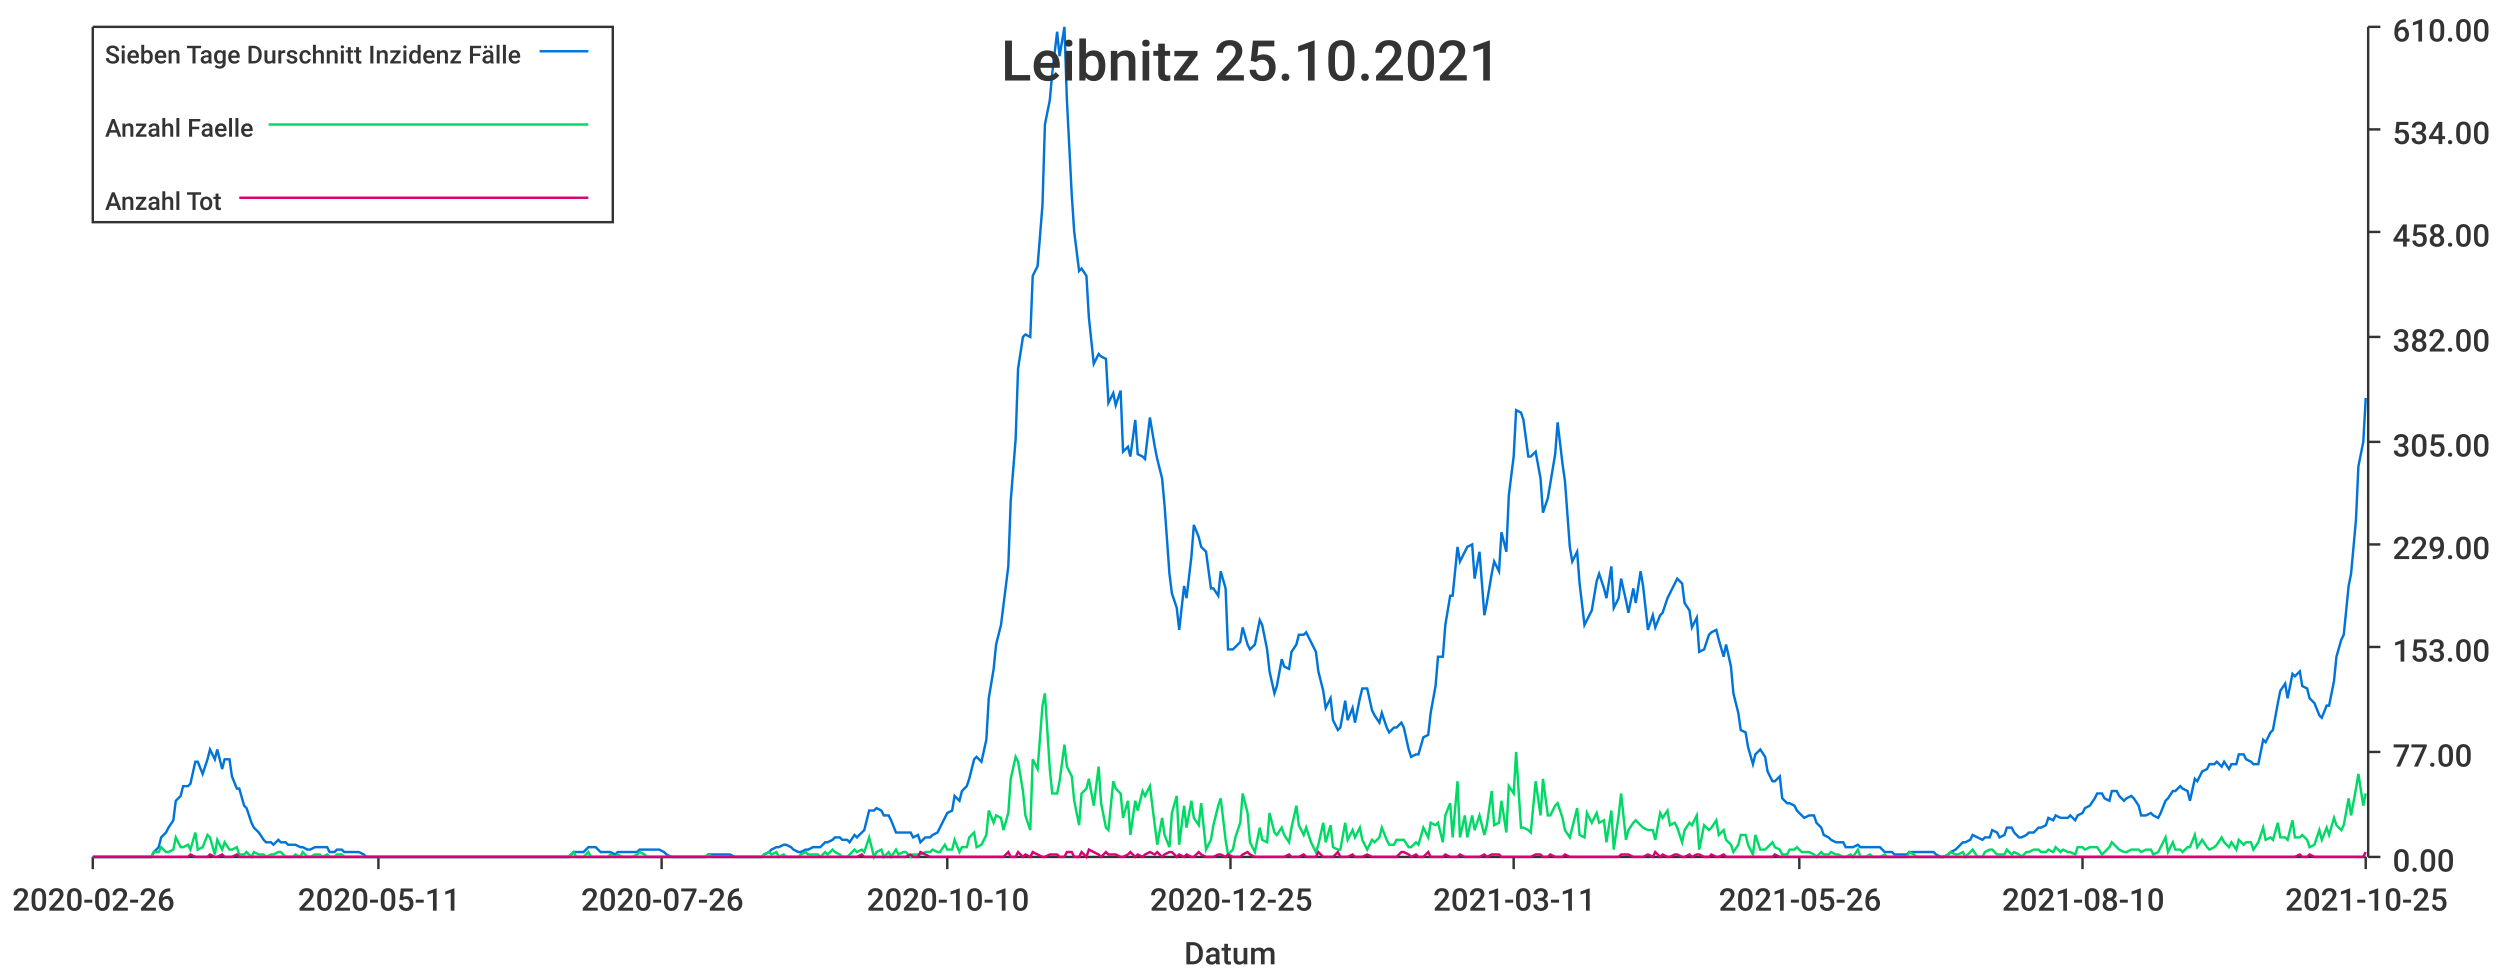
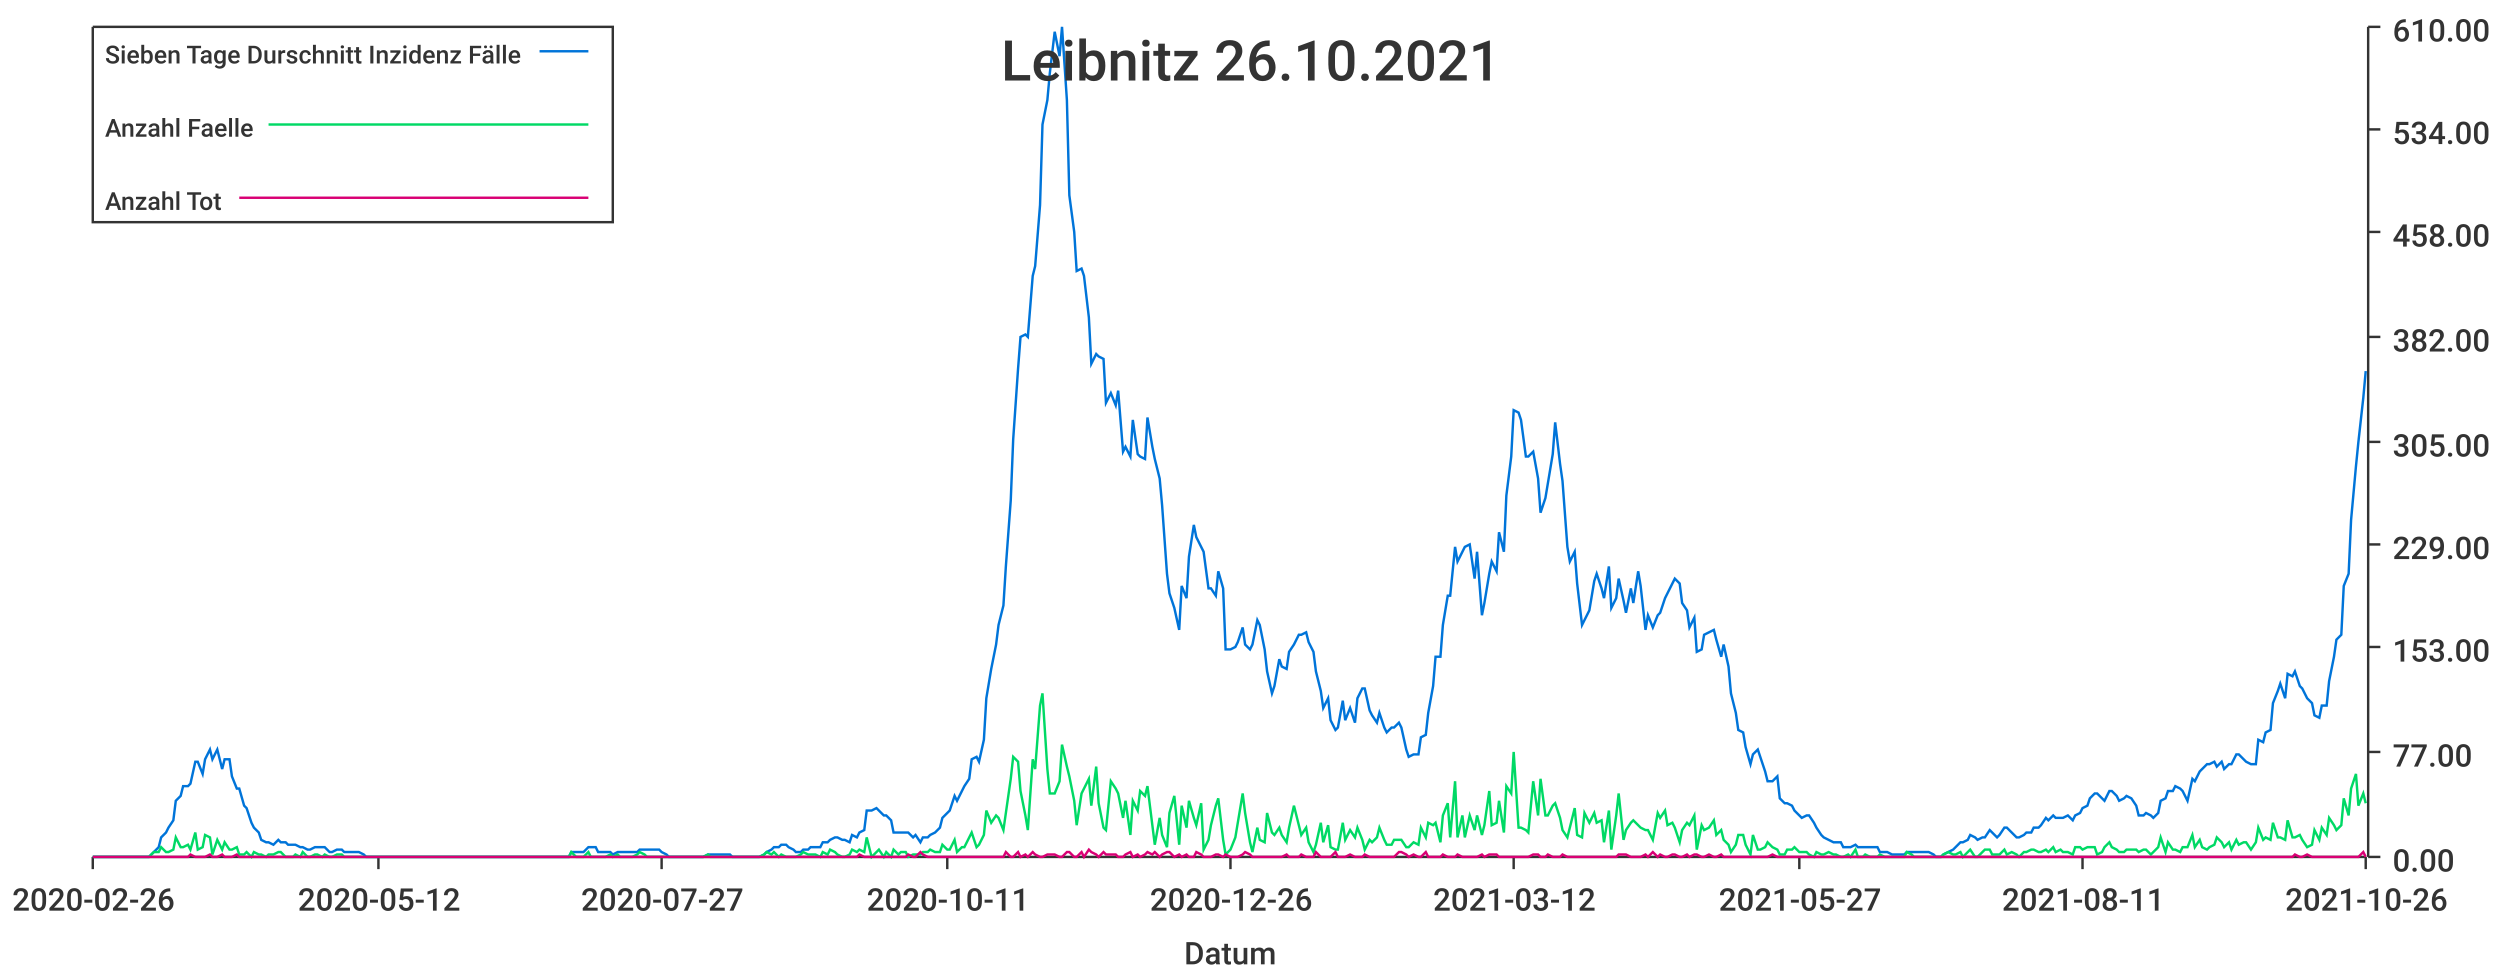
<svg xmlns="http://www.w3.org/2000/svg" width="1024" height="400">\n<path d="M 0 0 L 1024 0 L 1024 400 L 0 400 L 0 0" style="stroke-width:0;stroke:rgba(255,255,255,1.0);fill:rgba(255,255,255,1.0)" />
  <path d="M 38 11 L 969 11 L 969 351 L 38 351 L 38 11" style="stroke-width:0;stroke:rgba(255,255,255,1.0);fill:rgba(255,255,255,1.0)" />
  <path d="M 38 351 L 969 351" style="stroke-width:1;stroke:rgba(51,51,51,1.0);fill:none" />
  <path d="M 38 351 L 38 356" style="stroke-width:1;stroke:rgba(51,51,51,1.0);fill:none" />
  <text x="5" y="373" style="stroke-width:0;stroke:none;fill:rgba(51,51,51,1.0);font-size:12.8px;font-family:'Roboto Medium',sans-serif">2020-02-26</text>
  <path d="M 155 351 L 155 356" style="stroke-width:1;stroke:rgba(51,51,51,1.0);fill:none" />
-   <text x="122" y="373" style="stroke-width:0;stroke:none;fill:rgba(51,51,51,1.0);font-size:12.8px;font-family:'Roboto Medium',sans-serif">2020-05-11</text>
+   <text x="122" y="373" style="stroke-width:0;stroke:none;fill:rgba(51,51,51,1.0);font-size:12.8px;font-family:'Roboto Medium',sans-serif">2020-05-12</text>
  <path d="M 271 351 L 271 356" style="stroke-width:1;stroke:rgba(51,51,51,1.0);fill:none" />
-   <text x="238" y="373" style="stroke-width:0;stroke:none;fill:rgba(51,51,51,1.0);font-size:12.8px;font-family:'Roboto Medium',sans-serif">2020-07-26</text>
+   <text x="238" y="373" style="stroke-width:0;stroke:none;fill:rgba(51,51,51,1.0);font-size:12.8px;font-family:'Roboto Medium',sans-serif">2020-07-27</text>
  <path d="M 388 351 L 388 356" style="stroke-width:1;stroke:rgba(51,51,51,1.0);fill:none" />
-   <text x="355" y="373" style="stroke-width:0;stroke:none;fill:rgba(51,51,51,1.0);font-size:12.8px;font-family:'Roboto Medium',sans-serif">2020-10-10</text>
+   <text x="355" y="373" style="stroke-width:0;stroke:none;fill:rgba(51,51,51,1.0);font-size:12.8px;font-family:'Roboto Medium',sans-serif">2020-10-11</text>
  <path d="M 504 351 L 504 356" style="stroke-width:1;stroke:rgba(51,51,51,1.0);fill:none" />
-   <text x="471" y="373" style="stroke-width:0;stroke:none;fill:rgba(51,51,51,1.0);font-size:12.8px;font-family:'Roboto Medium',sans-serif">2020-12-25</text>
+   <text x="471" y="373" style="stroke-width:0;stroke:none;fill:rgba(51,51,51,1.0);font-size:12.8px;font-family:'Roboto Medium',sans-serif">2020-12-26</text>
  <path d="M 620 351 L 620 356" style="stroke-width:1;stroke:rgba(51,51,51,1.0);fill:none" />
-   <text x="587" y="373" style="stroke-width:0;stroke:none;fill:rgba(51,51,51,1.0);font-size:12.8px;font-family:'Roboto Medium',sans-serif">2021-03-11</text>
+   <text x="587" y="373" style="stroke-width:0;stroke:none;fill:rgba(51,51,51,1.0);font-size:12.8px;font-family:'Roboto Medium',sans-serif">2021-03-12</text>
  <path d="M 737 351 L 737 356" style="stroke-width:1;stroke:rgba(51,51,51,1.0);fill:none" />
-   <text x="704" y="373" style="stroke-width:0;stroke:none;fill:rgba(51,51,51,1.0);font-size:12.8px;font-family:'Roboto Medium',sans-serif">2021-05-26</text>
+   <text x="704" y="373" style="stroke-width:0;stroke:none;fill:rgba(51,51,51,1.0);font-size:12.8px;font-family:'Roboto Medium',sans-serif">2021-05-27</text>
  <path d="M 853 351 L 853 356" style="stroke-width:1;stroke:rgba(51,51,51,1.0);fill:none" />
-   <text x="820" y="373" style="stroke-width:0;stroke:none;fill:rgba(51,51,51,1.0);font-size:12.8px;font-family:'Roboto Medium',sans-serif">2021-08-10</text>
+   <text x="820" y="373" style="stroke-width:0;stroke:none;fill:rgba(51,51,51,1.0);font-size:12.8px;font-family:'Roboto Medium',sans-serif">2021-08-11</text>
  <path d="M 969 351 L 969 356" style="stroke-width:1;stroke:rgba(51,51,51,1.0);fill:none" />
-   <text x="936" y="373" style="stroke-width:0;stroke:none;fill:rgba(51,51,51,1.0);font-size:12.8px;font-family:'Roboto Medium',sans-serif">2021-10-25</text>
+   <text x="936" y="373" style="stroke-width:0;stroke:none;fill:rgba(51,51,51,1.0);font-size:12.8px;font-family:'Roboto Medium',sans-serif">2021-10-26</text>
  <text x="485" y="395" style="stroke-width:0;stroke:none;fill:rgba(51,51,51,1.0);font-size:12.8px;font-family:'Roboto Medium',sans-serif">Datum</text>
  <path d="M 970 351 L 970 11" style="stroke-width:1;stroke:rgba(51,51,51,1.0);fill:none" />
  <path d="M 970 351 L 975 351" style="stroke-width:1;stroke:rgba(51,51,51,1.0);fill:none" />
  <text x="980" y="357" style="stroke-width:0;stroke:none;fill:rgba(51,51,51,1.0);font-size:12.8px;font-family:'Roboto Medium',sans-serif">0.00</text>
  <path d="M 970 308 L 975 308" style="stroke-width:1;stroke:rgba(51,51,51,1.0);fill:none" />
  <text x="980" y="314" style="stroke-width:0;stroke:none;fill:rgba(51,51,51,1.0);font-size:12.8px;font-family:'Roboto Medium',sans-serif">77.00</text>
  <path d="M 970 265 L 975 265" style="stroke-width:1;stroke:rgba(51,51,51,1.0);fill:none" />
  <text x="980" y="271" style="stroke-width:0;stroke:none;fill:rgba(51,51,51,1.0);font-size:12.8px;font-family:'Roboto Medium',sans-serif">153.00</text>
  <path d="M 970 223 L 975 223" style="stroke-width:1;stroke:rgba(51,51,51,1.0);fill:none" />
  <text x="980" y="229" style="stroke-width:0;stroke:none;fill:rgba(51,51,51,1.0);font-size:12.8px;font-family:'Roboto Medium',sans-serif">229.00</text>
  <path d="M 970 181 L 975 181" style="stroke-width:1;stroke:rgba(51,51,51,1.0);fill:none" />
  <text x="980" y="187" style="stroke-width:0;stroke:none;fill:rgba(51,51,51,1.0);font-size:12.8px;font-family:'Roboto Medium',sans-serif">305.00</text>
  <path d="M 970 138 L 975 138" style="stroke-width:1;stroke:rgba(51,51,51,1.0);fill:none" />
  <text x="980" y="144" style="stroke-width:0;stroke:none;fill:rgba(51,51,51,1.0);font-size:12.8px;font-family:'Roboto Medium',sans-serif">382.00</text>
  <path d="M 970 95 L 975 95" style="stroke-width:1;stroke:rgba(51,51,51,1.0);fill:none" />
  <text x="980" y="101" style="stroke-width:0;stroke:none;fill:rgba(51,51,51,1.0);font-size:12.8px;font-family:'Roboto Medium',sans-serif">458.00</text>
  <path d="M 970 53 L 975 53" style="stroke-width:1;stroke:rgba(51,51,51,1.0);fill:none" />
  <text x="980" y="59" style="stroke-width:0;stroke:none;fill:rgba(51,51,51,1.0);font-size:12.8px;font-family:'Roboto Medium',sans-serif">534.00</text>
  <path d="M 970 11 L 975 11" style="stroke-width:1;stroke:rgba(51,51,51,1.0);fill:none" />
  <text x="980" y="17" style="stroke-width:0;stroke:none;fill:rgba(51,51,51,1.0);font-size:12.8px;font-family:'Roboto Medium',sans-serif">610.00</text>
-   <path d="M 38 351 L 40 351 L 42 351 L 43 351 L 45 351 L 46 351 L 48 351 L 49 351 L 51 351 L 52 351 L 54 351 L 55 351 L 57 351 L 58 351 L 60 351 L 62 351 L 63 349 L 65 347 L 66 343 L 68 341 L 69 339 L 71 336 L 72 328 L 74 326 L 75 322 L 77 322 L 78 321 L 80 312 L 81 312 L 83 317 L 85 311 L 86 307 L 88 311 L 89 307 L 91 315 L 92 311 L 94 311 L 95 318 L 97 323 L 98 323 L 100 330 L 101 331 L 103 337 L 104 339 L 106 341 L 108 344 L 109 345 L 111 345 L 112 346 L 114 344 L 115 345 L 117 345 L 118 346 L 120 346 L 121 346 L 123 347 L 124 347 L 126 348 L 127 348 L 129 347 L 131 347 L 132 347 L 134 347 L 135 349 L 137 349 L 138 348 L 140 348 L 141 349 L 143 349 L 144 349 L 146 349 L 147 349 L 149 350 L 150 351 L 152 351 L 154 351 L 155 351 L 157 351 L 158 351 L 160 351 L 161 351 L 163 351 L 164 351 L 166 351 L 167 351 L 169 351 L 170 351 L 172 351 L 173 351 L 175 351 L 177 351 L 178 351 L 180 351 L 181 351 L 183 351 L 184 351 L 186 351 L 187 351 L 189 351 L 190 351 L 192 351 L 193 351 L 195 351 L 196 351 L 198 351 L 200 351 L 201 351 L 203 351 L 204 351 L 206 351 L 207 351 L 209 351 L 210 351 L 212 351 L 213 351 L 215 351 L 216 351 L 218 351 L 219 351 L 221 351 L 223 351 L 224 351 L 226 351 L 227 351 L 229 351 L 230 351 L 232 351 L 233 351 L 235 349 L 236 349 L 238 349 L 239 349 L 241 347 L 242 347 L 244 347 L 246 349 L 247 349 L 249 349 L 250 349 L 252 350 L 253 349 L 255 349 L 256 349 L 258 349 L 259 349 L 261 349 L 262 348 L 264 348 L 265 348 L 267 348 L 269 348 L 270 348 L 272 349 L 273 350 L 275 351 L 276 351 L 278 351 L 279 351 L 281 351 L 282 351 L 284 351 L 285 351 L 287 351 L 289 351 L 290 350 L 292 350 L 293 350 L 295 350 L 296 350 L 298 350 L 299 350 L 301 351 L 302 351 L 304 351 L 305 351 L 307 351 L 308 351 L 310 351 L 312 351 L 313 350 L 315 349 L 316 348 L 318 347 L 319 347 L 321 346 L 322 346 L 324 347 L 325 348 L 327 349 L 328 349 L 330 348 L 331 348 L 333 347 L 335 347 L 336 347 L 338 345 L 339 345 L 341 344 L 342 343 L 344 343 L 345 344 L 347 344 L 348 345 L 350 342 L 351 343 L 353 341 L 354 340 L 356 332 L 358 332 L 359 331 L 361 332 L 362 334 L 364 334 L 365 336 L 367 341 L 368 341 L 370 341 L 371 341 L 373 341 L 374 343 L 376 342 L 377 345 L 379 343 L 381 343 L 382 342 L 384 341 L 385 339 L 387 335 L 388 333 L 390 332 L 391 326 L 393 328 L 394 324 L 396 322 L 397 319 L 399 311 L 400 310 L 402 312 L 404 303 L 405 286 L 407 274 L 408 264 L 410 256 L 411 248 L 413 232 L 414 205 L 416 180 L 417 151 L 419 138 L 420 137 L 422 138 L 423 113 L 425 109 L 427 84 L 428 51 L 430 41 L 431 30 L 433 13 L 434 23 L 436 11 L 437 41 L 439 80 L 440 95 L 442 111 L 443 110 L 445 113 L 446 130 L 448 149 L 450 145 L 451 146 L 453 147 L 454 165 L 456 161 L 457 166 L 459 160 L 460 185 L 462 183 L 463 187 L 465 172 L 466 186 L 468 187 L 469 188 L 471 171 L 473 183 L 474 188 L 476 196 L 477 207 L 479 235 L 480 243 L 482 249 L 483 258 L 485 240 L 486 245 L 488 228 L 489 215 L 491 220 L 492 224 L 494 226 L 496 241 L 497 241 L 499 244 L 500 234 L 502 241 L 503 266 L 505 266 L 506 265 L 508 263 L 509 257 L 511 264 L 512 266 L 514 264 L 516 254 L 517 256 L 519 266 L 520 275 L 522 284 L 523 281 L 525 270 L 526 273 L 528 274 L 529 267 L 531 264 L 532 260 L 534 260 L 535 259 L 537 263 L 539 267 L 540 275 L 542 283 L 543 290 L 545 286 L 546 295 L 548 299 L 549 298 L 551 287 L 552 295 L 554 290 L 555 296 L 557 286 L 558 282 L 560 282 L 562 291 L 563 293 L 565 296 L 566 292 L 568 298 L 569 300 L 571 298 L 572 298 L 574 296 L 575 298 L 577 307 L 578 310 L 580 309 L 581 309 L 583 302 L 585 301 L 586 292 L 588 281 L 589 269 L 591 269 L 592 256 L 594 244 L 595 244 L 597 224 L 598 230 L 600 226 L 601 224 L 603 223 L 604 237 L 606 226 L 608 252 L 609 247 L 611 235 L 612 230 L 614 234 L 615 218 L 617 226 L 618 203 L 620 187 L 621 168 L 623 169 L 624 172 L 626 187 L 627 187 L 629 185 L 631 196 L 632 210 L 634 204 L 635 198 L 637 186 L 638 173 L 640 190 L 641 197 L 643 224 L 644 230 L 646 226 L 647 239 L 649 256 L 650 254 L 652 250 L 654 238 L 655 235 L 657 241 L 658 245 L 660 232 L 661 249 L 663 245 L 664 237 L 666 246 L 667 251 L 669 241 L 670 247 L 672 234 L 673 240 L 675 258 L 677 252 L 678 257 L 680 252 L 681 251 L 683 245 L 684 243 L 686 239 L 687 237 L 689 239 L 690 247 L 692 250 L 693 257 L 695 253 L 696 267 L 698 266 L 700 260 L 701 259 L 703 258 L 704 262 L 706 269 L 707 264 L 709 273 L 710 284 L 712 292 L 713 299 L 715 300 L 716 306 L 718 313 L 719 309 L 721 307 L 723 310 L 724 316 L 726 320 L 727 320 L 729 318 L 730 327 L 732 329 L 733 329 L 735 330 L 736 332 L 738 334 L 739 335 L 741 334 L 743 334 L 744 337 L 746 339 L 747 342 L 749 343 L 750 344 L 752 345 L 753 345 L 755 345 L 756 347 L 758 347 L 759 347 L 761 346 L 762 347 L 764 347 L 766 347 L 767 347 L 769 347 L 770 347 L 772 349 L 773 349 L 775 349 L 776 350 L 778 350 L 779 350 L 781 350 L 782 349 L 784 349 L 785 349 L 787 349 L 789 349 L 790 349 L 792 349 L 793 350 L 795 351 L 796 351 L 798 350 L 799 349 L 801 348 L 802 347 L 804 345 L 805 345 L 807 344 L 808 342 L 810 343 L 812 344 L 813 343 L 815 343 L 816 340 L 818 341 L 819 343 L 821 342 L 822 339 L 824 339 L 825 341 L 827 343 L 828 343 L 830 342 L 831 341 L 833 341 L 835 339 L 836 339 L 838 338 L 839 335 L 841 336 L 842 334 L 844 335 L 845 335 L 847 335 L 848 334 L 850 336 L 851 334 L 853 333 L 854 331 L 856 330 L 858 327 L 859 325 L 861 325 L 862 327 L 864 328 L 865 324 L 867 324 L 868 326 L 870 328 L 871 327 L 873 326 L 874 327 L 876 330 L 877 334 L 879 334 L 881 333 L 882 334 L 884 335 L 885 333 L 887 328 L 888 327 L 890 324 L 891 324 L 893 322 L 894 323 L 896 324 L 897 328 L 899 319 L 900 320 L 902 316 L 904 315 L 905 313 L 907 313 L 908 312 L 910 314 L 911 312 L 913 315 L 914 313 L 916 313 L 917 309 L 919 309 L 920 311 L 922 312 L 923 313 L 925 313 L 927 303 L 928 304 L 930 300 L 931 299 L 933 288 L 934 283 L 936 280 L 937 286 L 939 276 L 940 277 L 942 275 L 943 281 L 945 282 L 946 286 L 948 288 L 950 293 L 951 294 L 953 289 L 954 289 L 956 279 L 957 269 L 959 262 L 960 260 L 962 240 L 963 235 L 965 213 L 966 191 L 968 181 L 969 163" style="stroke-width:1;stroke:rgba(0,116,217,1.0);fill:none" />
-   <path d="M 38 351 L 40 351 L 42 351 L 43 351 L 45 351 L 46 351 L 48 351 L 49 351 L 51 351 L 52 351 L 54 351 L 55 351 L 57 351 L 58 351 L 60 351 L 62 351 L 63 349 L 65 349 L 66 347 L 68 349 L 69 349 L 71 348 L 72 343 L 74 347 L 75 347 L 77 346 L 78 348 L 80 341 L 81 348 L 83 347 L 85 342 L 86 343 L 88 350 L 89 344 L 91 348 L 92 345 L 94 348 L 95 348 L 97 347 L 98 350 L 100 350 L 101 349 L 103 351 L 104 349 L 106 350 L 108 350 L 109 351 L 111 350 L 112 350 L 114 349 L 115 349 L 117 351 L 118 351 L 120 351 L 121 350 L 123 351 L 124 349 L 126 351 L 127 351 L 129 350 L 131 350 L 132 351 L 134 350 L 135 351 L 137 351 L 138 350 L 140 350 L 141 351 L 143 351 L 144 351 L 146 351 L 147 351 L 149 351 L 150 351 L 152 351 L 154 351 L 155 351 L 157 351 L 158 351 L 160 351 L 161 351 L 163 351 L 164 351 L 166 351 L 167 351 L 169 351 L 170 351 L 172 351 L 173 351 L 175 351 L 177 351 L 178 351 L 180 351 L 181 351 L 183 351 L 184 351 L 186 351 L 187 351 L 189 351 L 190 351 L 192 351 L 193 351 L 195 351 L 196 351 L 198 351 L 200 351 L 201 351 L 203 351 L 204 351 L 206 351 L 207 351 L 209 351 L 210 351 L 212 351 L 213 351 L 215 351 L 216 351 L 218 351 L 219 351 L 221 351 L 223 351 L 224 351 L 226 351 L 227 351 L 229 351 L 230 351 L 232 351 L 233 351 L 235 349 L 236 351 L 238 351 L 239 351 L 241 349 L 242 351 L 244 351 L 246 351 L 247 351 L 249 351 L 250 350 L 252 351 L 253 350 L 255 351 L 256 351 L 258 351 L 259 351 L 261 350 L 262 349 L 264 350 L 265 351 L 267 351 L 269 351 L 270 351 L 272 351 L 273 351 L 275 351 L 276 351 L 278 351 L 279 351 L 281 351 L 282 351 L 284 351 L 285 351 L 287 351 L 289 351 L 290 350 L 292 351 L 293 351 L 295 351 L 296 351 L 298 351 L 299 351 L 301 351 L 302 351 L 304 351 L 305 351 L 307 351 L 308 351 L 310 351 L 312 351 L 313 350 L 315 349 L 316 350 L 318 349 L 319 351 L 321 350 L 322 351 L 324 351 L 325 351 L 327 351 L 328 350 L 330 349 L 331 350 L 333 350 L 335 350 L 336 351 L 338 349 L 339 350 L 341 348 L 342 349 L 344 350 L 345 351 L 347 351 L 348 350 L 350 348 L 351 349 L 353 348 L 354 349 L 356 343 L 358 351 L 359 349 L 361 348 L 362 351 L 364 349 L 365 351 L 367 348 L 368 350 L 370 349 L 371 349 L 373 351 L 374 350 L 376 350 L 377 350 L 379 349 L 381 349 L 382 348 L 384 349 L 385 349 L 387 346 L 388 348 L 390 348 L 391 344 L 393 349 L 394 347 L 396 347 L 397 343 L 399 341 L 400 347 L 402 346 L 404 342 L 405 332 L 407 337 L 408 334 L 410 335 L 411 340 L 413 333 L 414 319 L 416 310 L 417 312 L 419 324 L 420 334 L 422 340 L 423 311 L 425 315 L 427 289 L 428 284 L 430 315 L 431 325 L 433 325 L 434 320 L 436 305 L 437 314 L 439 318 L 440 328 L 442 338 L 443 325 L 445 323 L 446 319 L 448 330 L 450 314 L 451 329 L 453 339 L 454 340 L 456 320 L 457 323 L 459 325 L 460 335 L 462 328 L 463 342 L 465 328 L 466 332 L 468 324 L 469 326 L 471 322 L 473 338 L 474 346 L 476 335 L 477 342 L 479 347 L 480 333 L 482 326 L 483 346 L 485 330 L 486 339 L 488 328 L 489 335 L 491 338 L 492 329 L 494 348 L 496 344 L 497 338 L 499 330 L 500 327 L 502 344 L 503 350 L 505 348 L 506 343 L 508 337 L 509 325 L 511 333 L 512 345 L 514 349 L 516 339 L 517 344 L 519 345 L 520 333 L 522 341 L 523 342 L 525 339 L 526 342 L 528 345 L 529 339 L 531 330 L 532 338 L 534 342 L 535 339 L 537 345 L 539 349 L 540 346 L 542 337 L 543 345 L 545 338 L 546 347 L 548 348 L 549 348 L 551 337 L 552 344 L 554 340 L 555 343 L 557 339 L 558 344 L 560 348 L 562 344 L 563 345 L 565 343 L 566 339 L 568 344 L 569 346 L 571 346 L 572 344 L 574 344 L 575 344 L 577 347 L 578 347 L 580 345 L 581 346 L 583 339 L 585 343 L 586 337 L 588 338 L 589 337 L 591 345 L 592 334 L 594 329 L 595 343 L 597 320 L 598 343 L 600 334 L 601 343 L 603 334 L 604 340 L 606 334 L 608 342 L 609 338 L 611 324 L 612 338 L 614 337 L 615 328 L 617 341 L 618 322 L 620 325 L 621 308 L 623 339 L 624 339 L 626 340 L 627 341 L 629 320 L 631 334 L 632 319 L 634 334 L 635 334 L 637 330 L 638 329 L 640 335 L 641 340 L 643 343 L 644 339 L 646 331 L 647 342 L 649 343 L 650 333 L 652 337 L 654 333 L 655 337 L 657 336 L 658 345 L 660 332 L 661 348 L 663 334 L 664 325 L 666 344 L 667 340 L 669 337 L 670 336 L 672 338 L 673 339 L 675 340 L 677 340 L 678 344 L 680 333 L 681 335 L 683 332 L 684 338 L 686 337 L 687 339 L 689 345 L 690 340 L 692 337 L 693 338 L 695 334 L 696 348 L 698 338 L 700 340 L 701 339 L 703 336 L 704 342 L 706 340 L 707 344 L 709 346 L 710 349 L 712 346 L 713 342 L 715 342 L 716 346 L 718 350 L 719 342 L 721 348 L 723 348 L 724 347 L 726 345 L 727 347 L 729 348 L 730 350 L 732 350 L 733 348 L 735 348 L 736 347 L 738 349 L 739 349 L 741 349 L 743 350 L 744 351 L 746 349 L 747 350 L 749 350 L 750 349 L 752 350 L 753 350 L 755 351 L 756 351 L 758 350 L 759 351 L 761 348 L 762 351 L 764 351 L 766 350 L 767 351 L 769 351 L 770 351 L 772 350 L 773 351 L 775 351 L 776 351 L 778 351 L 779 351 L 781 351 L 782 349 L 784 350 L 785 351 L 787 351 L 789 351 L 790 351 L 792 351 L 793 351 L 795 351 L 796 351 L 798 350 L 799 349 L 801 350 L 802 350 L 804 349 L 805 351 L 807 349 L 808 348 L 810 351 L 812 351 L 813 349 L 815 348 L 816 348 L 818 350 L 819 350 L 821 350 L 822 348 L 824 350 L 825 349 L 827 350 L 828 351 L 830 349 L 831 349 L 833 348 L 835 348 L 836 349 L 838 349 L 839 348 L 841 349 L 842 347 L 844 349 L 845 348 L 847 349 L 848 349 L 850 350 L 851 347 L 853 347 L 854 348 L 856 347 L 858 347 L 859 347 L 861 350 L 862 349 L 864 347 L 865 345 L 867 347 L 868 348 L 870 349 L 871 349 L 873 348 L 874 348 L 876 348 L 877 349 L 879 348 L 881 348 L 882 350 L 884 349 L 885 347 L 887 343 L 888 349 L 890 345 L 891 348 L 893 348 L 894 349 L 896 347 L 897 347 L 899 342 L 900 347 L 902 344 L 904 347 L 905 348 L 907 347 L 908 346 L 910 343 L 911 345 L 913 347 L 914 345 L 916 348 L 917 344 L 919 346 L 920 345 L 922 345 L 923 348 L 925 345 L 927 339 L 928 344 L 930 343 L 931 344 L 933 337 L 934 343 L 936 343 L 937 344 L 939 336 L 940 343 L 942 343 L 943 342 L 945 344 L 946 347 L 948 346 L 950 340 L 951 344 L 953 339 L 954 342 L 956 335 L 957 338 L 959 340 L 960 338 L 962 327 L 963 334 L 965 323 L 966 317 L 968 330 L 969 325" style="stroke-width:1;stroke:rgba(0,217,101,1.0);fill:none" />
-   <path d="M 38 351 L 40 351 L 42 351 L 43 351 L 45 351 L 46 351 L 48 351 L 49 351 L 51 351 L 52 351 L 54 351 L 55 351 L 57 351 L 58 351 L 60 351 L 62 351 L 63 351 L 65 351 L 66 351 L 68 351 L 69 351 L 71 351 L 72 351 L 74 351 L 75 351 L 77 351 L 78 350 L 80 351 L 81 351 L 83 351 L 85 351 L 86 350 L 88 351 L 89 351 L 91 350 L 92 351 L 94 351 L 95 351 L 97 350 L 98 351 L 100 351 L 101 351 L 103 351 L 104 351 L 106 351 L 108 351 L 109 351 L 111 351 L 112 351 L 114 351 L 115 351 L 117 351 L 118 351 L 120 351 L 121 351 L 123 351 L 124 351 L 126 351 L 127 351 L 129 351 L 131 351 L 132 351 L 134 351 L 135 351 L 137 351 L 138 351 L 140 351 L 141 351 L 143 351 L 144 351 L 146 351 L 147 351 L 149 351 L 150 351 L 152 351 L 154 351 L 155 351 L 157 351 L 158 351 L 160 351 L 161 351 L 163 351 L 164 351 L 166 351 L 167 351 L 169 351 L 170 351 L 172 351 L 173 351 L 175 351 L 177 351 L 178 351 L 180 351 L 181 351 L 183 351 L 184 351 L 186 351 L 187 351 L 189 351 L 190 351 L 192 351 L 193 351 L 195 351 L 196 351 L 198 351 L 200 351 L 201 351 L 203 351 L 204 351 L 206 351 L 207 351 L 209 351 L 210 351 L 212 351 L 213 351 L 215 351 L 216 351 L 218 351 L 219 351 L 221 351 L 223 351 L 224 351 L 226 351 L 227 351 L 229 351 L 230 351 L 232 351 L 233 351 L 235 351 L 236 351 L 238 351 L 239 351 L 241 351 L 242 351 L 244 351 L 246 351 L 247 351 L 249 351 L 250 351 L 252 351 L 253 351 L 255 351 L 256 351 L 258 351 L 259 351 L 261 351 L 262 351 L 264 351 L 265 351 L 267 351 L 269 351 L 270 351 L 272 351 L 273 351 L 275 351 L 276 351 L 278 351 L 279 351 L 281 351 L 282 351 L 284 351 L 285 351 L 287 351 L 289 351 L 290 351 L 292 351 L 293 351 L 295 351 L 296 351 L 298 351 L 299 351 L 301 351 L 302 351 L 304 351 L 305 351 L 307 351 L 308 351 L 310 351 L 312 351 L 313 351 L 315 351 L 316 351 L 318 351 L 319 351 L 321 351 L 322 351 L 324 351 L 325 351 L 327 351 L 328 351 L 330 351 L 331 351 L 333 351 L 335 351 L 336 351 L 338 351 L 339 351 L 341 351 L 342 351 L 344 351 L 345 351 L 347 351 L 348 351 L 350 351 L 351 351 L 353 350 L 354 351 L 356 351 L 358 351 L 359 351 L 361 351 L 362 351 L 364 351 L 365 351 L 367 351 L 368 351 L 370 351 L 371 351 L 373 350 L 374 351 L 376 351 L 377 349 L 379 350 L 381 351 L 382 351 L 384 351 L 385 351 L 387 351 L 388 351 L 390 351 L 391 351 L 393 351 L 394 351 L 396 351 L 397 351 L 399 351 L 400 351 L 402 351 L 404 351 L 405 351 L 407 351 L 408 351 L 410 351 L 411 351 L 413 349 L 414 351 L 416 351 L 417 349 L 419 351 L 420 350 L 422 351 L 423 349 L 425 350 L 427 351 L 428 351 L 430 350 L 431 350 L 433 350 L 434 351 L 436 351 L 437 349 L 439 349 L 440 351 L 442 351 L 443 349 L 445 351 L 446 348 L 448 349 L 450 350 L 451 351 L 453 349 L 454 350 L 456 350 L 457 350 L 459 351 L 460 351 L 462 350 L 463 349 L 465 351 L 466 350 L 468 351 L 469 350 L 471 349 L 473 350 L 474 349 L 476 351 L 477 350 L 479 349 L 480 349 L 482 351 L 483 350 L 485 351 L 486 350 L 488 351 L 489 351 L 491 349 L 492 350 L 494 351 L 496 351 L 497 351 L 499 350 L 500 350 L 502 351 L 503 350 L 505 351 L 506 351 L 508 351 L 509 350 L 511 349 L 512 350 L 514 351 L 516 351 L 517 351 L 519 351 L 520 351 L 522 351 L 523 351 L 525 351 L 526 351 L 528 350 L 529 351 L 531 351 L 532 351 L 534 350 L 535 351 L 537 351 L 539 351 L 540 349 L 542 351 L 543 351 L 545 351 L 546 351 L 548 349 L 549 351 L 551 351 L 552 351 L 554 350 L 555 351 L 557 351 L 558 351 L 560 350 L 562 351 L 563 351 L 565 351 L 566 351 L 568 351 L 569 351 L 571 351 L 572 351 L 574 349 L 575 349 L 577 350 L 578 351 L 580 350 L 581 351 L 583 351 L 585 349 L 586 351 L 588 351 L 589 351 L 591 351 L 592 350 L 594 351 L 595 351 L 597 351 L 598 350 L 600 351 L 601 351 L 603 351 L 604 351 L 606 351 L 608 350 L 609 351 L 611 350 L 612 350 L 614 350 L 615 351 L 617 351 L 618 351 L 620 351 L 621 351 L 623 351 L 624 351 L 626 351 L 627 351 L 629 350 L 631 350 L 632 351 L 634 351 L 635 350 L 637 351 L 638 351 L 640 351 L 641 350 L 643 351 L 644 351 L 646 351 L 647 351 L 649 351 L 650 351 L 652 351 L 654 351 L 655 351 L 657 351 L 658 351 L 660 351 L 661 351 L 663 351 L 664 350 L 666 350 L 667 350 L 669 351 L 670 351 L 672 351 L 673 351 L 675 350 L 677 351 L 678 349 L 680 351 L 681 350 L 683 351 L 684 351 L 686 350 L 687 350 L 689 351 L 690 351 L 692 350 L 693 351 L 695 350 L 696 350 L 698 351 L 700 351 L 701 350 L 703 351 L 704 351 L 706 350 L 707 351 L 709 351 L 710 351 L 712 351 L 713 351 L 715 351 L 716 351 L 718 351 L 719 351 L 721 351 L 723 351 L 724 351 L 726 351 L 727 350 L 729 351 L 730 351 L 732 351 L 733 351 L 735 351 L 736 351 L 738 351 L 739 351 L 741 351 L 743 351 L 744 351 L 746 351 L 747 351 L 749 351 L 750 351 L 752 351 L 753 351 L 755 351 L 756 351 L 758 351 L 759 351 L 761 351 L 762 351 L 764 351 L 766 351 L 767 351 L 769 351 L 770 351 L 772 351 L 773 351 L 775 351 L 776 351 L 778 351 L 779 351 L 781 351 L 782 351 L 784 351 L 785 351 L 787 351 L 789 351 L 790 351 L 792 351 L 793 351 L 795 351 L 796 351 L 798 351 L 799 351 L 801 351 L 802 351 L 804 351 L 805 351 L 807 351 L 808 351 L 810 351 L 812 351 L 813 351 L 815 351 L 816 351 L 818 351 L 819 351 L 821 351 L 822 351 L 824 351 L 825 351 L 827 351 L 828 351 L 830 351 L 831 351 L 833 351 L 835 351 L 836 351 L 838 351 L 839 351 L 841 351 L 842 351 L 844 351 L 845 351 L 847 351 L 848 351 L 850 351 L 851 351 L 853 351 L 854 351 L 856 351 L 858 351 L 859 351 L 861 351 L 862 351 L 864 351 L 865 351 L 867 351 L 868 351 L 870 351 L 871 351 L 873 351 L 874 351 L 876 351 L 877 351 L 879 351 L 881 351 L 882 351 L 884 351 L 885 351 L 887 351 L 888 351 L 890 351 L 891 351 L 893 351 L 894 351 L 896 351 L 897 351 L 899 351 L 900 351 L 902 351 L 904 351 L 905 351 L 907 351 L 908 351 L 910 351 L 911 351 L 913 351 L 914 351 L 916 351 L 917 351 L 919 351 L 920 351 L 922 351 L 923 351 L 925 351 L 927 351 L 928 351 L 930 351 L 931 351 L 933 351 L 934 351 L 936 351 L 937 351 L 939 351 L 940 351 L 942 350 L 943 351 L 945 351 L 946 350 L 948 351 L 950 351 L 951 351 L 953 351 L 954 351 L 956 351 L 957 351 L 959 351 L 960 351 L 962 351 L 963 351 L 965 351 L 966 351 L 968 351 L 969 349" style="stroke-width:1;stroke:rgba(217,0,116,1.0);fill:none" />
-   <text x="410" y="33" style="stroke-width:0;stroke:none;fill:rgba(51,51,51,1.0);font-size:23.0px;font-family:'Roboto Medium',sans-serif">Leibnitz 25.10.2021</text>
+   <path d="M 38 351 L 40 351 L 42 351 L 43 351 L 45 351 L 46 351 L 48 351 L 49 351 L 51 351 L 52 351 L 54 351 L 55 351 L 57 351 L 58 351 L 60 351 L 61 351 L 63 349 L 65 347 L 66 343 L 68 341 L 69 339 L 71 336 L 72 328 L 74 326 L 75 322 L 77 322 L 78 321 L 80 312 L 81 312 L 83 317 L 84 311 L 86 307 L 87 311 L 89 307 L 91 315 L 92 311 L 94 311 L 95 318 L 97 323 L 98 323 L 100 330 L 101 331 L 103 337 L 104 339 L 106 341 L 107 344 L 109 345 L 110 345 L 112 346 L 114 344 L 115 345 L 117 345 L 118 346 L 120 346 L 121 346 L 123 347 L 124 347 L 126 348 L 127 348 L 129 347 L 130 347 L 132 347 L 133 347 L 135 349 L 136 349 L 138 348 L 140 348 L 141 349 L 143 349 L 144 349 L 146 349 L 147 349 L 149 350 L 150 351 L 152 351 L 153 351 L 155 351 L 156 351 L 158 351 L 159 351 L 161 351 L 163 351 L 164 351 L 166 351 L 167 351 L 169 351 L 170 351 L 172 351 L 173 351 L 175 351 L 176 351 L 178 351 L 179 351 L 181 351 L 182 351 L 184 351 L 185 351 L 187 351 L 189 351 L 190 351 L 192 351 L 193 351 L 195 351 L 196 351 L 198 351 L 199 351 L 201 351 L 202 351 L 204 351 L 205 351 L 207 351 L 208 351 L 210 351 L 212 351 L 213 351 L 215 351 L 216 351 L 218 351 L 219 351 L 221 351 L 222 351 L 224 351 L 225 351 L 227 351 L 228 351 L 230 351 L 231 351 L 233 351 L 234 349 L 236 349 L 238 349 L 239 349 L 241 347 L 242 347 L 244 347 L 245 349 L 247 349 L 248 349 L 250 349 L 251 350 L 253 349 L 254 349 L 256 349 L 257 349 L 259 349 L 261 349 L 262 348 L 264 348 L 265 348 L 267 348 L 268 348 L 270 348 L 271 349 L 273 350 L 274 351 L 276 351 L 277 351 L 279 351 L 280 351 L 282 351 L 283 351 L 285 351 L 287 351 L 288 351 L 290 350 L 291 350 L 293 350 L 294 350 L 296 350 L 297 350 L 299 350 L 300 351 L 302 351 L 303 351 L 305 351 L 306 351 L 308 351 L 310 351 L 311 351 L 313 350 L 314 349 L 316 348 L 317 347 L 319 347 L 320 346 L 322 346 L 323 347 L 325 348 L 326 349 L 328 349 L 329 348 L 331 348 L 332 347 L 334 347 L 336 347 L 337 345 L 339 345 L 340 344 L 342 343 L 343 343 L 345 344 L 346 344 L 348 345 L 349 342 L 351 343 L 352 341 L 354 340 L 355 332 L 357 332 L 359 331 L 360 332 L 362 334 L 363 334 L 365 336 L 366 341 L 368 341 L 369 341 L 371 341 L 372 341 L 374 343 L 375 342 L 377 345 L 378 343 L 380 343 L 381 342 L 383 341 L 385 339 L 386 335 L 388 333 L 389 332 L 391 326 L 392 328 L 394 324 L 395 322 L 397 319 L 398 311 L 400 310 L 401 312 L 403 303 L 404 286 L 406 274 L 408 264 L 409 256 L 411 248 L 412 232 L 414 205 L 415 180 L 417 151 L 418 138 L 420 137 L 421 138 L 423 113 L 424 109 L 426 84 L 427 51 L 429 41 L 430 30 L 432 13 L 434 23 L 435 11 L 437 41 L 438 80 L 440 95 L 441 111 L 443 110 L 444 113 L 446 130 L 447 149 L 449 145 L 450 146 L 452 147 L 453 165 L 455 161 L 457 166 L 458 160 L 460 185 L 461 183 L 463 187 L 464 172 L 466 186 L 467 187 L 469 188 L 470 171 L 472 183 L 473 188 L 475 196 L 476 207 L 478 235 L 479 243 L 481 249 L 483 258 L 484 240 L 486 245 L 487 228 L 489 215 L 490 220 L 492 224 L 493 226 L 495 241 L 496 241 L 498 244 L 499 234 L 501 241 L 502 266 L 504 266 L 506 265 L 507 263 L 509 257 L 510 264 L 512 266 L 513 264 L 515 254 L 516 256 L 518 266 L 519 275 L 521 284 L 522 281 L 524 270 L 525 273 L 527 274 L 528 267 L 530 264 L 532 260 L 533 260 L 535 259 L 536 263 L 538 267 L 539 275 L 541 283 L 542 290 L 544 286 L 545 295 L 547 299 L 548 298 L 550 287 L 551 295 L 553 290 L 555 296 L 556 286 L 558 282 L 559 282 L 561 291 L 562 293 L 564 296 L 565 292 L 567 298 L 568 300 L 570 298 L 571 298 L 573 296 L 574 298 L 576 307 L 577 310 L 579 309 L 581 309 L 582 302 L 584 301 L 585 292 L 587 281 L 588 269 L 590 269 L 591 256 L 593 244 L 594 244 L 596 224 L 597 230 L 599 226 L 600 224 L 602 223 L 604 237 L 605 226 L 607 252 L 608 247 L 610 235 L 611 230 L 613 234 L 614 218 L 616 226 L 617 203 L 619 187 L 620 168 L 622 169 L 623 172 L 625 187 L 626 187 L 628 185 L 630 196 L 631 210 L 633 204 L 634 198 L 636 186 L 637 173 L 639 190 L 640 197 L 642 224 L 643 230 L 645 226 L 646 239 L 648 256 L 649 254 L 651 250 L 653 238 L 654 235 L 656 241 L 657 245 L 659 232 L 660 249 L 662 245 L 663 237 L 665 246 L 666 251 L 668 241 L 669 247 L 671 234 L 672 240 L 674 258 L 675 252 L 677 257 L 679 252 L 680 251 L 682 245 L 683 243 L 685 239 L 686 237 L 688 239 L 689 247 L 691 250 L 692 257 L 694 253 L 695 267 L 697 266 L 698 260 L 700 259 L 702 258 L 703 262 L 705 269 L 706 264 L 708 273 L 709 284 L 711 292 L 712 299 L 714 300 L 715 306 L 717 313 L 718 309 L 720 307 L 721 310 L 723 316 L 724 320 L 726 320 L 728 318 L 729 327 L 731 329 L 732 329 L 734 330 L 735 332 L 737 334 L 738 335 L 740 334 L 741 334 L 743 337 L 744 339 L 746 342 L 747 343 L 749 344 L 751 345 L 752 345 L 754 345 L 755 347 L 757 347 L 758 347 L 760 346 L 761 347 L 763 347 L 764 347 L 766 347 L 767 347 L 769 347 L 770 349 L 772 349 L 773 349 L 775 350 L 777 350 L 778 350 L 780 350 L 781 349 L 783 349 L 784 349 L 786 349 L 787 349 L 789 349 L 790 349 L 792 350 L 793 351 L 795 351 L 796 350 L 798 349 L 800 348 L 801 347 L 803 345 L 804 345 L 806 344 L 807 342 L 809 343 L 810 344 L 812 343 L 813 343 L 815 340 L 816 341 L 818 343 L 819 342 L 821 339 L 822 339 L 824 341 L 826 343 L 827 343 L 829 342 L 830 341 L 832 341 L 833 339 L 835 339 L 836 338 L 838 335 L 839 336 L 841 334 L 842 335 L 844 335 L 845 335 L 847 334 L 849 336 L 850 334 L 852 333 L 853 331 L 855 330 L 856 327 L 858 325 L 859 325 L 861 327 L 862 328 L 864 324 L 865 324 L 867 326 L 868 328 L 870 327 L 871 326 L 873 327 L 875 330 L 876 334 L 878 334 L 879 333 L 881 334 L 882 335 L 884 333 L 885 328 L 887 327 L 888 324 L 890 324 L 891 322 L 893 323 L 894 324 L 896 328 L 898 319 L 899 320 L 901 316 L 902 315 L 904 313 L 905 313 L 907 312 L 908 314 L 910 312 L 911 315 L 913 313 L 914 313 L 916 309 L 917 309 L 919 311 L 920 312 L 922 313 L 924 313 L 925 303 L 927 304 L 928 300 L 930 299 L 931 288 L 933 283 L 934 280 L 936 286 L 937 276 L 939 277 L 940 275 L 942 281 L 943 282 L 945 286 L 947 288 L 948 293 L 950 294 L 951 289 L 953 289 L 954 279 L 956 269 L 957 262 L 959 260 L 960 240 L 962 235 L 963 213 L 965 191 L 966 181 L 968 163 L 969 152" style="stroke-width:1;stroke:rgba(0,116,217,1.0);fill:none" />
+   <path d="M 38 351 L 40 351 L 42 351 L 43 351 L 45 351 L 46 351 L 48 351 L 49 351 L 51 351 L 52 351 L 54 351 L 55 351 L 57 351 L 58 351 L 60 351 L 61 351 L 63 349 L 65 349 L 66 347 L 68 349 L 69 349 L 71 348 L 72 343 L 74 347 L 75 347 L 77 346 L 78 348 L 80 341 L 81 348 L 83 347 L 84 342 L 86 343 L 87 350 L 89 344 L 91 348 L 92 345 L 94 348 L 95 348 L 97 347 L 98 350 L 100 350 L 101 349 L 103 351 L 104 349 L 106 350 L 107 350 L 109 351 L 110 350 L 112 350 L 114 349 L 115 349 L 117 351 L 118 351 L 120 351 L 121 350 L 123 351 L 124 349 L 126 351 L 127 351 L 129 350 L 130 350 L 132 351 L 133 350 L 135 351 L 136 351 L 138 350 L 140 350 L 141 351 L 143 351 L 144 351 L 146 351 L 147 351 L 149 351 L 150 351 L 152 351 L 153 351 L 155 351 L 156 351 L 158 351 L 159 351 L 161 351 L 163 351 L 164 351 L 166 351 L 167 351 L 169 351 L 170 351 L 172 351 L 173 351 L 175 351 L 176 351 L 178 351 L 179 351 L 181 351 L 182 351 L 184 351 L 185 351 L 187 351 L 189 351 L 190 351 L 192 351 L 193 351 L 195 351 L 196 351 L 198 351 L 199 351 L 201 351 L 202 351 L 204 351 L 205 351 L 207 351 L 208 351 L 210 351 L 212 351 L 213 351 L 215 351 L 216 351 L 218 351 L 219 351 L 221 351 L 222 351 L 224 351 L 225 351 L 227 351 L 228 351 L 230 351 L 231 351 L 233 351 L 234 349 L 236 351 L 238 351 L 239 351 L 241 349 L 242 351 L 244 351 L 245 351 L 247 351 L 248 351 L 250 350 L 251 351 L 253 350 L 254 351 L 256 351 L 257 351 L 259 351 L 261 350 L 262 349 L 264 350 L 265 351 L 267 351 L 268 351 L 270 351 L 271 351 L 273 351 L 274 351 L 276 351 L 277 351 L 279 351 L 280 351 L 282 351 L 283 351 L 285 351 L 287 351 L 288 351 L 290 350 L 291 351 L 293 351 L 294 351 L 296 351 L 297 351 L 299 351 L 300 351 L 302 351 L 303 351 L 305 351 L 306 351 L 308 351 L 310 351 L 311 351 L 313 350 L 314 349 L 316 350 L 317 349 L 319 351 L 320 350 L 322 351 L 323 351 L 325 351 L 326 351 L 328 350 L 329 349 L 331 350 L 332 350 L 334 350 L 336 351 L 337 349 L 339 350 L 340 348 L 342 349 L 343 350 L 345 351 L 346 351 L 348 350 L 349 348 L 351 349 L 352 348 L 354 349 L 355 343 L 357 351 L 359 349 L 360 348 L 362 351 L 363 349 L 365 351 L 366 348 L 368 350 L 369 349 L 371 349 L 372 351 L 374 350 L 375 350 L 377 350 L 378 349 L 380 349 L 381 348 L 383 349 L 385 349 L 386 346 L 388 348 L 389 348 L 391 344 L 392 349 L 394 347 L 395 347 L 397 343 L 398 341 L 400 347 L 401 346 L 403 342 L 404 332 L 406 337 L 408 334 L 409 335 L 411 340 L 412 333 L 414 319 L 415 310 L 417 312 L 418 324 L 420 334 L 421 340 L 423 311 L 424 315 L 426 289 L 427 284 L 429 315 L 430 325 L 432 325 L 434 320 L 435 305 L 437 314 L 438 318 L 440 328 L 441 338 L 443 325 L 444 323 L 446 319 L 447 330 L 449 314 L 450 329 L 452 339 L 453 340 L 455 320 L 457 323 L 458 325 L 460 335 L 461 328 L 463 342 L 464 328 L 466 332 L 467 324 L 469 326 L 470 322 L 472 338 L 473 346 L 475 335 L 476 342 L 478 347 L 479 333 L 481 326 L 483 346 L 484 330 L 486 339 L 487 328 L 489 335 L 490 338 L 492 329 L 493 348 L 495 344 L 496 338 L 498 330 L 499 327 L 501 344 L 502 350 L 504 348 L 506 343 L 507 337 L 509 325 L 510 333 L 512 345 L 513 349 L 515 339 L 516 344 L 518 345 L 519 333 L 521 341 L 522 342 L 524 339 L 525 342 L 527 345 L 528 339 L 530 330 L 532 338 L 533 342 L 535 339 L 536 345 L 538 349 L 539 346 L 541 337 L 542 345 L 544 338 L 545 347 L 547 348 L 548 348 L 550 337 L 551 344 L 553 340 L 555 343 L 556 339 L 558 344 L 559 348 L 561 344 L 562 345 L 564 343 L 565 339 L 567 344 L 568 346 L 570 346 L 571 344 L 573 344 L 574 344 L 576 347 L 577 347 L 579 345 L 581 346 L 582 339 L 584 343 L 585 337 L 587 338 L 588 337 L 590 345 L 591 334 L 593 329 L 594 343 L 596 320 L 597 343 L 599 334 L 600 343 L 602 334 L 604 340 L 605 334 L 607 342 L 608 338 L 610 324 L 611 338 L 613 337 L 614 328 L 616 341 L 617 322 L 619 325 L 620 308 L 622 339 L 623 339 L 625 340 L 626 341 L 628 320 L 630 334 L 631 319 L 633 334 L 634 334 L 636 330 L 637 329 L 639 335 L 640 340 L 642 343 L 643 339 L 645 331 L 646 342 L 648 343 L 649 333 L 651 337 L 653 333 L 654 337 L 656 336 L 657 345 L 659 332 L 660 348 L 662 334 L 663 325 L 665 344 L 666 340 L 668 337 L 669 336 L 671 338 L 672 339 L 674 340 L 675 340 L 677 344 L 679 333 L 680 335 L 682 332 L 683 338 L 685 337 L 686 339 L 688 345 L 689 340 L 691 337 L 692 338 L 694 334 L 695 348 L 697 338 L 698 340 L 700 339 L 702 336 L 703 342 L 705 340 L 706 344 L 708 346 L 709 349 L 711 346 L 712 342 L 714 342 L 715 346 L 717 350 L 718 342 L 720 348 L 721 348 L 723 347 L 724 345 L 726 347 L 728 348 L 729 350 L 731 350 L 732 348 L 734 348 L 735 347 L 737 349 L 738 349 L 740 349 L 741 350 L 743 351 L 744 349 L 746 350 L 747 350 L 749 349 L 751 350 L 752 350 L 754 351 L 755 351 L 757 350 L 758 351 L 760 348 L 761 351 L 763 351 L 764 350 L 766 351 L 767 351 L 769 351 L 770 350 L 772 351 L 773 351 L 775 351 L 777 351 L 778 351 L 780 351 L 781 349 L 783 350 L 784 351 L 786 351 L 787 351 L 789 351 L 790 351 L 792 351 L 793 351 L 795 351 L 796 350 L 798 349 L 800 350 L 801 350 L 803 349 L 804 351 L 806 349 L 807 348 L 809 351 L 810 351 L 812 349 L 813 348 L 815 348 L 816 350 L 818 350 L 819 350 L 821 348 L 822 350 L 824 349 L 826 350 L 827 351 L 829 349 L 830 349 L 832 348 L 833 348 L 835 349 L 836 349 L 838 348 L 839 349 L 841 347 L 842 349 L 844 348 L 845 349 L 847 349 L 849 350 L 850 347 L 852 347 L 853 348 L 855 347 L 856 347 L 858 347 L 859 350 L 861 349 L 862 347 L 864 345 L 865 347 L 867 348 L 868 349 L 870 349 L 871 348 L 873 348 L 875 348 L 876 349 L 878 348 L 879 348 L 881 350 L 882 349 L 884 347 L 885 343 L 887 349 L 888 345 L 890 348 L 891 348 L 893 349 L 894 347 L 896 347 L 898 342 L 899 347 L 901 344 L 902 347 L 904 348 L 905 347 L 907 346 L 908 343 L 910 345 L 911 347 L 913 345 L 914 348 L 916 344 L 917 346 L 919 345 L 920 345 L 922 348 L 924 345 L 925 339 L 927 344 L 928 343 L 930 344 L 931 337 L 933 343 L 934 343 L 936 344 L 937 336 L 939 343 L 940 343 L 942 342 L 943 344 L 945 347 L 947 346 L 948 340 L 950 344 L 951 339 L 953 342 L 954 335 L 956 338 L 957 340 L 959 338 L 960 327 L 962 334 L 963 323 L 965 317 L 966 330 L 968 325 L 969 329" style="stroke-width:1;stroke:rgba(0,217,101,1.0);fill:none" />
+   <path d="M 38 351 L 40 351 L 42 351 L 43 351 L 45 351 L 46 351 L 48 351 L 49 351 L 51 351 L 52 351 L 54 351 L 55 351 L 57 351 L 58 351 L 60 351 L 61 351 L 63 351 L 65 351 L 66 351 L 68 351 L 69 351 L 71 351 L 72 351 L 74 351 L 75 351 L 77 351 L 78 350 L 80 351 L 81 351 L 83 351 L 84 351 L 86 350 L 87 351 L 89 351 L 91 350 L 92 351 L 94 351 L 95 351 L 97 350 L 98 351 L 100 351 L 101 351 L 103 351 L 104 351 L 106 351 L 107 351 L 109 351 L 110 351 L 112 351 L 114 351 L 115 351 L 117 351 L 118 351 L 120 351 L 121 351 L 123 351 L 124 351 L 126 351 L 127 351 L 129 351 L 130 351 L 132 351 L 133 351 L 135 351 L 136 351 L 138 351 L 140 351 L 141 351 L 143 351 L 144 351 L 146 351 L 147 351 L 149 351 L 150 351 L 152 351 L 153 351 L 155 351 L 156 351 L 158 351 L 159 351 L 161 351 L 163 351 L 164 351 L 166 351 L 167 351 L 169 351 L 170 351 L 172 351 L 173 351 L 175 351 L 176 351 L 178 351 L 179 351 L 181 351 L 182 351 L 184 351 L 185 351 L 187 351 L 189 351 L 190 351 L 192 351 L 193 351 L 195 351 L 196 351 L 198 351 L 199 351 L 201 351 L 202 351 L 204 351 L 205 351 L 207 351 L 208 351 L 210 351 L 212 351 L 213 351 L 215 351 L 216 351 L 218 351 L 219 351 L 221 351 L 222 351 L 224 351 L 225 351 L 227 351 L 228 351 L 230 351 L 231 351 L 233 351 L 234 351 L 236 351 L 238 351 L 239 351 L 241 351 L 242 351 L 244 351 L 245 351 L 247 351 L 248 351 L 250 351 L 251 351 L 253 351 L 254 351 L 256 351 L 257 351 L 259 351 L 261 351 L 262 351 L 264 351 L 265 351 L 267 351 L 268 351 L 270 351 L 271 351 L 273 351 L 274 351 L 276 351 L 277 351 L 279 351 L 280 351 L 282 351 L 283 351 L 285 351 L 287 351 L 288 351 L 290 351 L 291 351 L 293 351 L 294 351 L 296 351 L 297 351 L 299 351 L 300 351 L 302 351 L 303 351 L 305 351 L 306 351 L 308 351 L 310 351 L 311 351 L 313 351 L 314 351 L 316 351 L 317 351 L 319 351 L 320 351 L 322 351 L 323 351 L 325 351 L 326 351 L 328 351 L 329 351 L 331 351 L 332 351 L 334 351 L 336 351 L 337 351 L 339 351 L 340 351 L 342 351 L 343 351 L 345 351 L 346 351 L 348 351 L 349 351 L 351 351 L 352 350 L 354 351 L 355 351 L 357 351 L 359 351 L 360 351 L 362 351 L 363 351 L 365 351 L 366 351 L 368 351 L 369 351 L 371 351 L 372 350 L 374 351 L 375 351 L 377 349 L 378 350 L 380 351 L 381 351 L 383 351 L 385 351 L 386 351 L 388 351 L 389 351 L 391 351 L 392 351 L 394 351 L 395 351 L 397 351 L 398 351 L 400 351 L 401 351 L 403 351 L 404 351 L 406 351 L 408 351 L 409 351 L 411 351 L 412 349 L 414 351 L 415 351 L 417 349 L 418 351 L 420 350 L 421 351 L 423 349 L 424 350 L 426 351 L 427 351 L 429 350 L 430 350 L 432 350 L 434 351 L 435 351 L 437 349 L 438 349 L 440 351 L 441 351 L 443 349 L 444 351 L 446 348 L 447 349 L 449 350 L 450 351 L 452 349 L 453 350 L 455 350 L 457 350 L 458 351 L 460 351 L 461 350 L 463 349 L 464 351 L 466 350 L 467 351 L 469 350 L 470 349 L 472 350 L 473 349 L 475 351 L 476 350 L 478 349 L 479 349 L 481 351 L 483 350 L 484 351 L 486 350 L 487 351 L 489 351 L 490 349 L 492 350 L 493 351 L 495 351 L 496 351 L 498 350 L 499 350 L 501 351 L 502 350 L 504 351 L 506 351 L 507 351 L 509 350 L 510 349 L 512 350 L 513 351 L 515 351 L 516 351 L 518 351 L 519 351 L 521 351 L 522 351 L 524 351 L 525 351 L 527 350 L 528 351 L 530 351 L 532 351 L 533 350 L 535 351 L 536 351 L 538 351 L 539 349 L 541 351 L 542 351 L 544 351 L 545 351 L 547 349 L 548 351 L 550 351 L 551 351 L 553 350 L 555 351 L 556 351 L 558 351 L 559 350 L 561 351 L 562 351 L 564 351 L 565 351 L 567 351 L 568 351 L 570 351 L 571 351 L 573 349 L 574 349 L 576 350 L 577 351 L 579 350 L 581 351 L 582 351 L 584 349 L 585 351 L 587 351 L 588 351 L 590 351 L 591 350 L 593 351 L 594 351 L 596 351 L 597 350 L 599 351 L 600 351 L 602 351 L 604 351 L 605 351 L 607 350 L 608 351 L 610 350 L 611 350 L 613 350 L 614 351 L 616 351 L 617 351 L 619 351 L 620 351 L 622 351 L 623 351 L 625 351 L 626 351 L 628 350 L 630 350 L 631 351 L 633 351 L 634 350 L 636 351 L 637 351 L 639 351 L 640 350 L 642 351 L 643 351 L 645 351 L 646 351 L 648 351 L 649 351 L 651 351 L 653 351 L 654 351 L 656 351 L 657 351 L 659 351 L 660 351 L 662 351 L 663 350 L 665 350 L 666 350 L 668 351 L 669 351 L 671 351 L 672 351 L 674 350 L 675 351 L 677 349 L 679 351 L 680 350 L 682 351 L 683 351 L 685 350 L 686 350 L 688 351 L 689 351 L 691 350 L 692 351 L 694 350 L 695 350 L 697 351 L 698 351 L 700 350 L 702 351 L 703 351 L 705 350 L 706 351 L 708 351 L 709 351 L 711 351 L 712 351 L 714 351 L 715 351 L 717 351 L 718 351 L 720 351 L 721 351 L 723 351 L 724 351 L 726 350 L 728 351 L 729 351 L 731 351 L 732 351 L 734 351 L 735 351 L 737 351 L 738 351 L 740 351 L 741 351 L 743 351 L 744 351 L 746 351 L 747 351 L 749 351 L 751 351 L 752 351 L 754 351 L 755 351 L 757 351 L 758 351 L 760 351 L 761 351 L 763 351 L 764 351 L 766 351 L 767 351 L 769 351 L 770 351 L 772 351 L 773 351 L 775 351 L 777 351 L 778 351 L 780 351 L 781 351 L 783 351 L 784 351 L 786 351 L 787 351 L 789 351 L 790 351 L 792 351 L 793 351 L 795 351 L 796 351 L 798 351 L 800 351 L 801 351 L 803 351 L 804 351 L 806 351 L 807 351 L 809 351 L 810 351 L 812 351 L 813 351 L 815 351 L 816 351 L 818 351 L 819 351 L 821 351 L 822 351 L 824 351 L 826 351 L 827 351 L 829 351 L 830 351 L 832 351 L 833 351 L 835 351 L 836 351 L 838 351 L 839 351 L 841 351 L 842 351 L 844 351 L 845 351 L 847 351 L 849 351 L 850 351 L 852 351 L 853 351 L 855 351 L 856 351 L 858 351 L 859 351 L 861 351 L 862 351 L 864 351 L 865 351 L 867 351 L 868 351 L 870 351 L 871 351 L 873 351 L 875 351 L 876 351 L 878 351 L 879 351 L 881 351 L 882 351 L 884 351 L 885 351 L 887 351 L 888 351 L 890 351 L 891 351 L 893 351 L 894 351 L 896 351 L 898 351 L 899 351 L 901 351 L 902 351 L 904 351 L 905 351 L 907 351 L 908 351 L 910 351 L 911 351 L 913 351 L 914 351 L 916 351 L 917 351 L 919 351 L 920 351 L 922 351 L 924 351 L 925 351 L 927 351 L 928 351 L 930 351 L 931 351 L 933 351 L 934 351 L 936 351 L 937 351 L 939 351 L 940 350 L 942 351 L 943 351 L 945 350 L 947 351 L 948 351 L 950 351 L 951 351 L 953 351 L 954 351 L 956 351 L 957 351 L 959 351 L 960 351 L 962 351 L 963 351 L 965 351 L 966 351 L 968 349 L 969 351" style="stroke-width:1;stroke:rgba(217,0,116,1.0);fill:none" />
+   <text x="410" y="33" style="stroke-width:0;stroke:none;fill:rgba(51,51,51,1.0);font-size:23.0px;font-family:'Roboto Medium',sans-serif">Leibnitz 26.10.2021</text>
  <path d="M 38 11 L 251 11 L 251 91 L 38 91 L 38 11" style="stroke-width:1;stroke:rgba(51,51,51,1.0);fill:rgba(255,255,255,1.0)" />
  <text x="43" y="26" style="stroke-width:0;stroke:none;fill:rgba(51,51,51,1.0);font-size:10.2px;font-family:'Roboto Medium',sans-serif">Sieben Tage Durschnitt Inzidenz Fälle</text>
  <path d="M 221 21 L 241 21" style="stroke-width:1;stroke:rgba(0,116,217,1.0);fill:none" />
  <text x="43" y="56" style="stroke-width:0;stroke:none;fill:rgba(51,51,51,1.0);font-size:10.2px;font-family:'Roboto Medium',sans-serif">Anzahl Faelle</text>
  <path d="M 110 51 L 241 51" style="stroke-width:1;stroke:rgba(0,217,101,1.0);fill:none" />
  <text x="43" y="86" style="stroke-width:0;stroke:none;fill:rgba(51,51,51,1.0);font-size:10.2px;font-family:'Roboto Medium',sans-serif">Anzahl Tot</text>
  <path d="M 98 81 L 241 81" style="stroke-width:1;stroke:rgba(217,0,116,1.0);fill:none" />
</svg>
